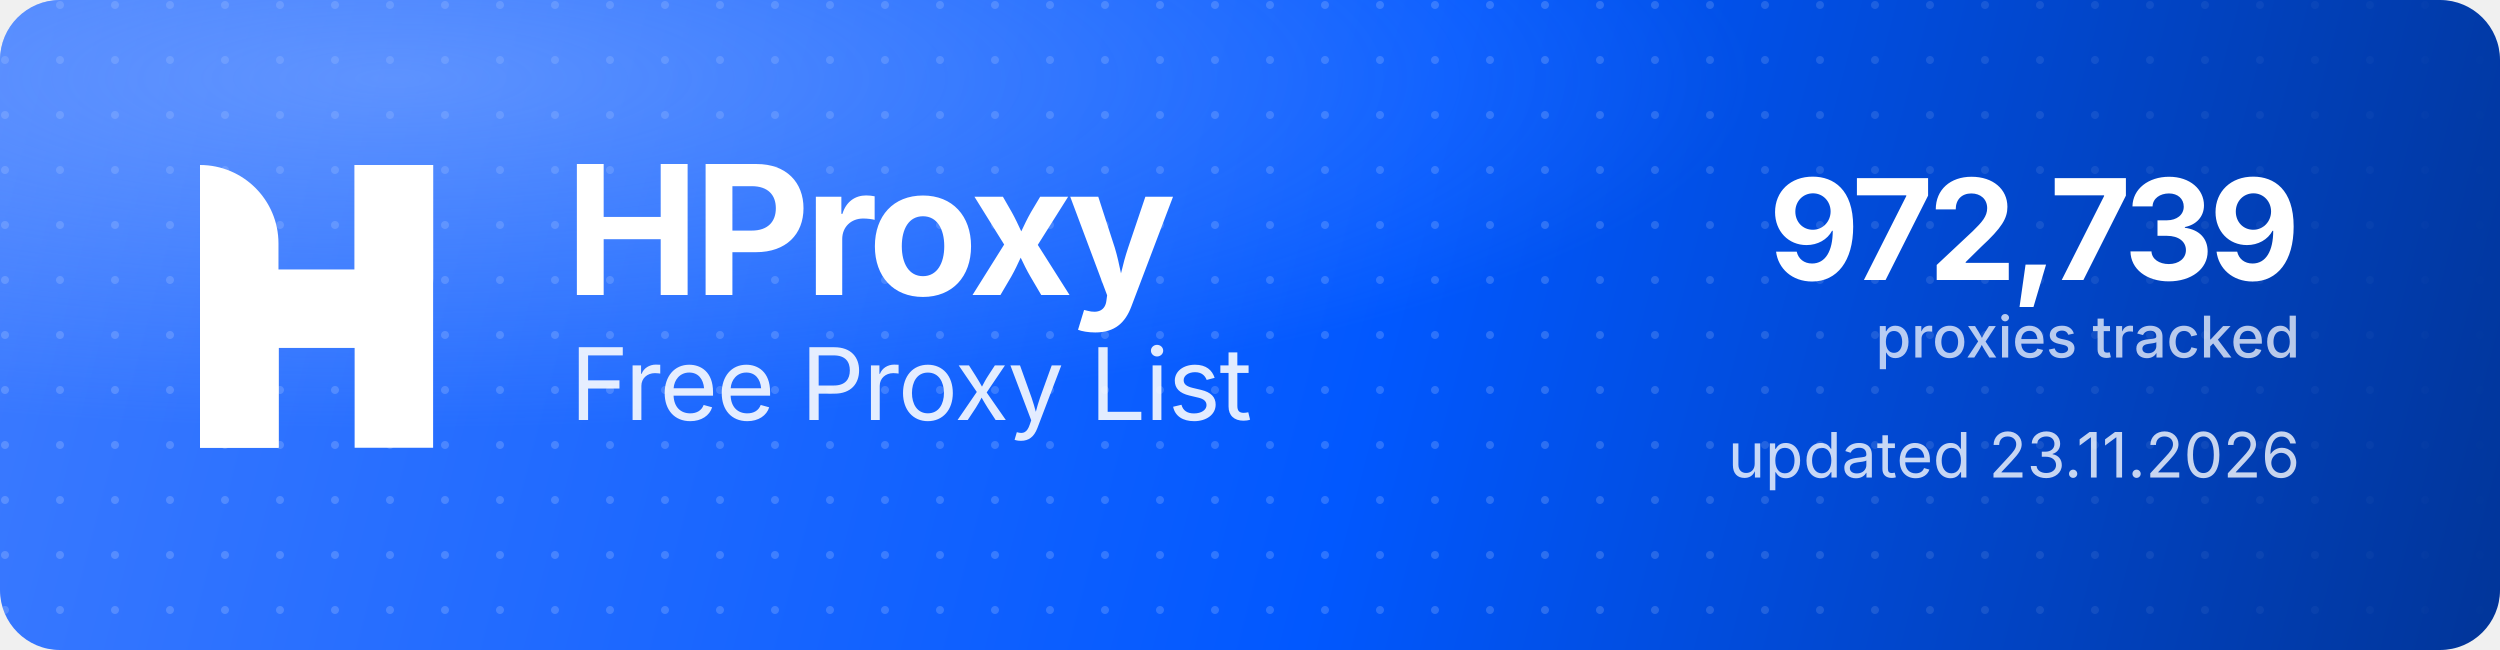
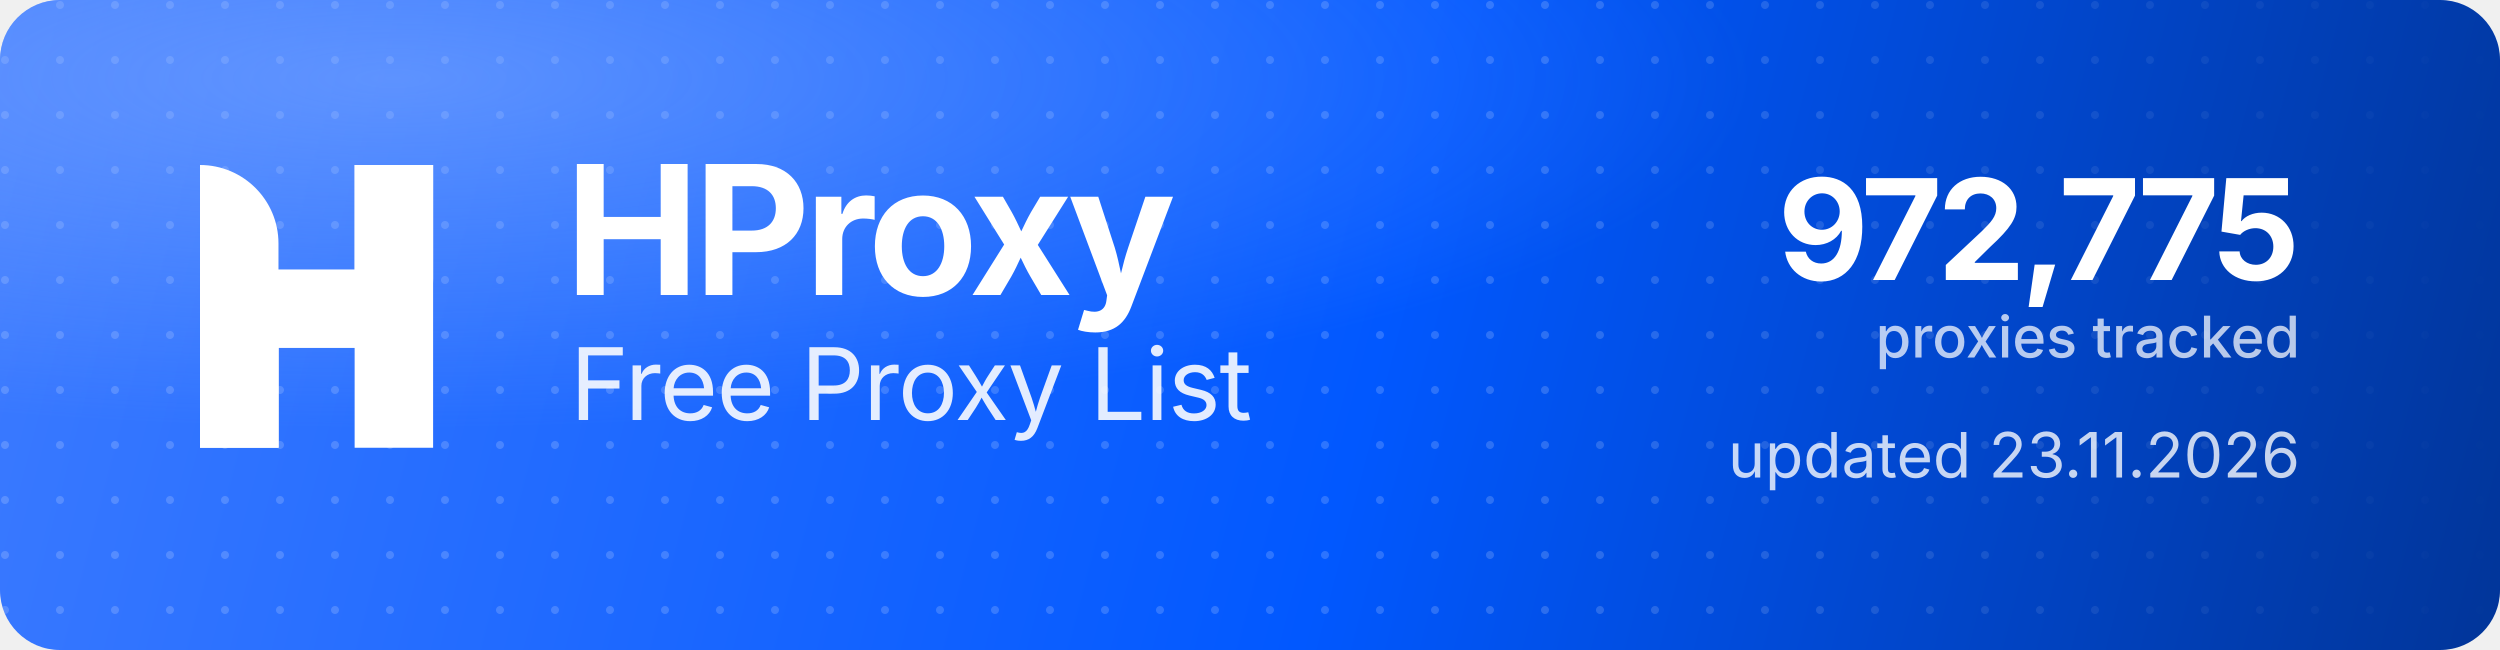
<svg xmlns="http://www.w3.org/2000/svg" width="1000" height="260" viewBox="0 0 1000 260" role="img" aria-label="HProxy Free Proxy List">
  <defs>
    <linearGradient id="hp-bg" x1="0" y1="0" x2="1000" y2="260" gradientUnits="userSpaceOnUse">
      <stop offset="0" stop-color="#3D7BFF" />
      <stop offset="0.55" stop-color="#0158FF" />
      <stop offset="1" stop-color="#013599" />
    </linearGradient>
    <radialGradient id="hp-glow" cx="0.16" cy="0.12" r="0.9">
      <stop offset="0" stop-color="#8FB4FF" stop-opacity="0.5" />
      <stop offset="0.6" stop-color="#8FB4FF" stop-opacity="0" />
    </radialGradient>
    <pattern id="hp-dots" width="22" height="22" patternUnits="userSpaceOnUse">
      <circle cx="2" cy="2" r="1.6" fill="#FFFFFF" fill-opacity="0.17" />
    </pattern>
    <linearGradient id="hp-dot-fade" x1="0" y1="0" x2="1000" y2="0" gradientUnits="userSpaceOnUse">
      <stop offset="0" stop-color="#FFFFFF" stop-opacity="1" />
      <stop offset="0.62" stop-color="#FFFFFF" stop-opacity="1" />
      <stop offset="1" stop-color="#FFFFFF" stop-opacity="0" />
    </linearGradient>
    <mask id="hp-dot-mask">
      <rect width="1000" height="260" fill="url(#hp-dot-fade)" />
    </mask>
  </defs>
  <rect width="1000" height="260" rx="24" fill="url(#hp-bg)" />
  <rect width="1000" height="260" rx="24" fill="url(#hp-dots)" mask="url(#hp-dot-mask)" />
  <rect width="1000" height="260" rx="24" fill="url(#hp-glow)" />
  <g transform="translate(80,66) scale(4.35)" fill="#FFFFFF">
    <path d="M0 0V0C3.985 0 7.216 3.231 7.216 7.216V26H0V0Z" />
    <rect x="14.219" width="7.216" height="26" />
    <path d="M7.235 26H0V15.971C0 12.455 2.851 9.604 6.367 9.604H14.22V0H21.437V10.453C21.437 13.97 18.586 16.82 15.069 16.82H7.235V26Z" />
  </g>
  <text x="226" y="118" font-family="'Geist','Inter','Segoe UI',system-ui,-apple-system,Helvetica,Arial,sans-serif" font-size="72" font-weight="700" letter-spacing="-2.3" fill="#FFFFFF">HProxy</text>
  <text x="228" y="168" font-family="'Geist','Inter','Segoe UI',system-ui,-apple-system,Helvetica,Arial,sans-serif" font-size="40" font-weight="400" letter-spacing="-0.5" fill="#FFFFFF" fill-opacity="0.88">Free Proxy List</text>
-   <text x="920" y="112" text-anchor="end" font-family="'Geist','Inter','Segoe UI',system-ui,-apple-system,Helvetica,Arial,sans-serif" font-size="56" font-weight="700" letter-spacing="-2" fill="#FFFFFF">972,739</text>
+   <text x="920" y="112" text-anchor="end" font-family="'Geist','Inter','Segoe UI',system-ui,-apple-system,Helvetica,Arial,sans-serif" font-size="56" font-weight="700" letter-spacing="-2" fill="#FFFFFF">972,775</text>
  <text x="920" y="143" text-anchor="end" font-family="'Geist','Inter','Segoe UI',system-ui,-apple-system,Helvetica,Arial,sans-serif" font-size="23" font-weight="500" fill="#FFFFFF" fill-opacity="0.72">proxies tracked</text>
  <text x="920" y="191" text-anchor="end" font-family="'Geist','Inter','Segoe UI',system-ui,-apple-system,Helvetica,Arial,sans-serif" font-size="25" font-weight="400" fill="#FFFFFF" fill-opacity="0.78">updated 23.11.2026</text>
</svg>
